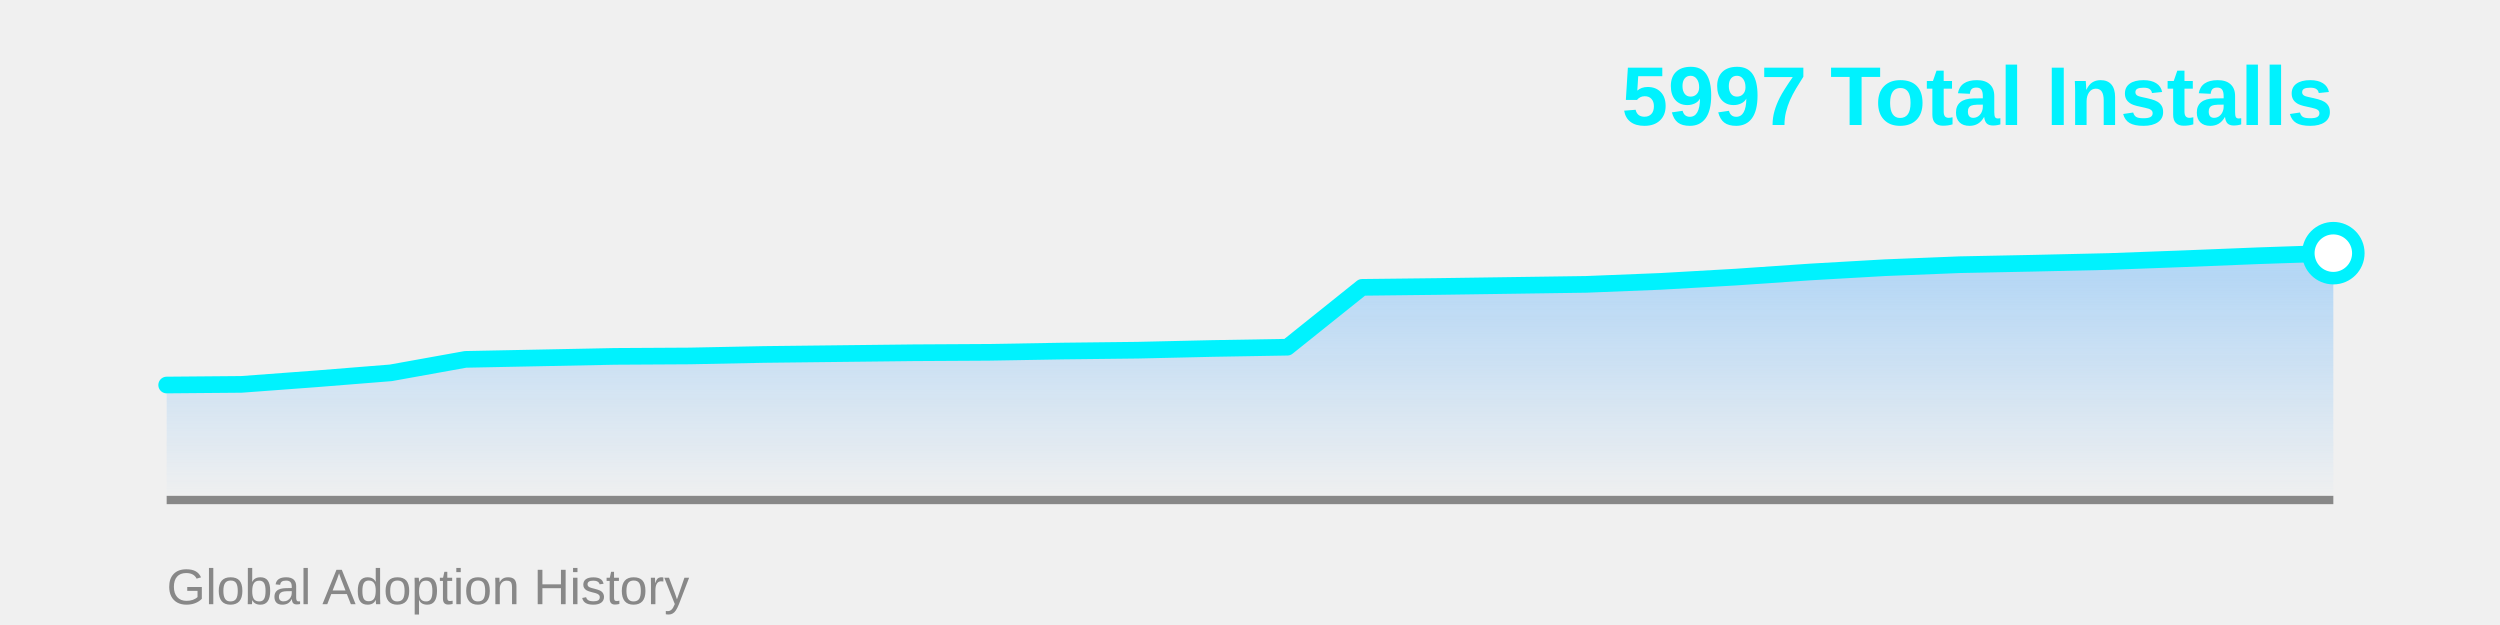
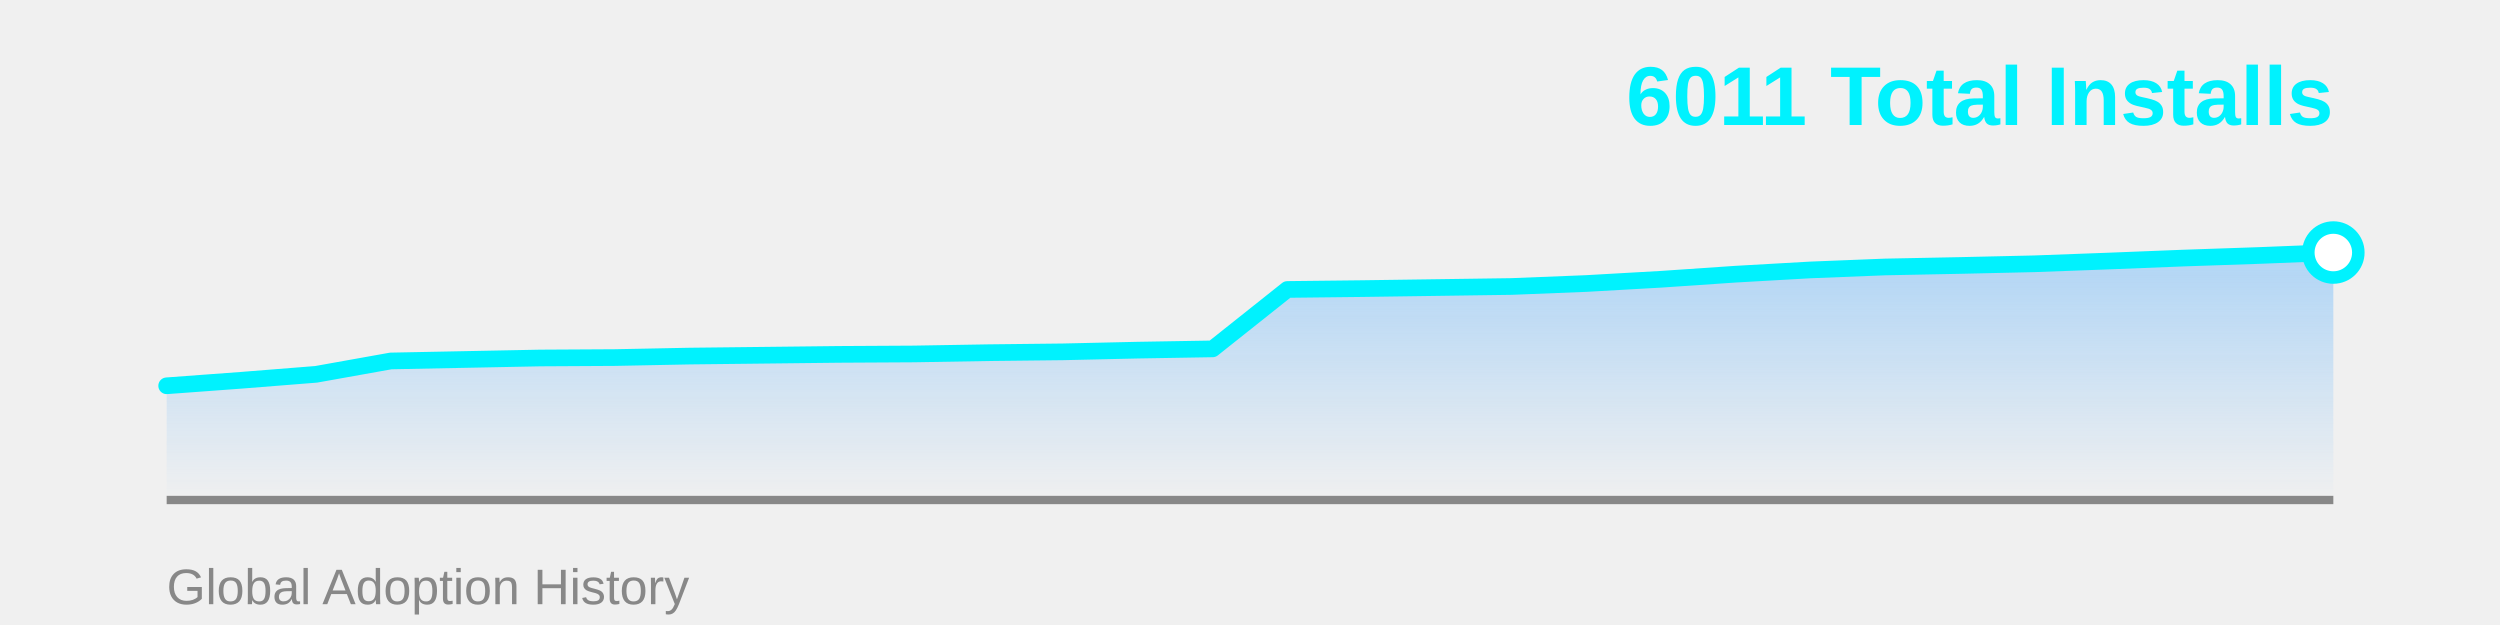
<svg xmlns="http://www.w3.org/2000/svg" width="600" height="150">
  <defs>
    <linearGradient id="areaGrad" x1="0%" y1="0%" x2="0%" y2="100%">
      <stop offset="0%" style="stop-color:#4facfe;stop-opacity:0.4" />
      <stop offset="100%" style="stop-color:#4facfe;stop-opacity:0" />
    </linearGradient>
  </defs>
-   <polygon points="40,120 40.0,92.406 57.931,92.252 75.862,90.918 93.793,89.482 111.724,86.251 129.655,85.892 147.586,85.533 165.517,85.43 183.448,85.071 201.379,84.866 219.31,84.661 237.241,84.558 255.172,84.25 273.103,84.045 291.034,83.635 308.966,83.327 326.897,68.966 344.828,68.76 362.759,68.504 380.69,68.248 398.621,67.529 416.552,66.504 434.483,65.273 452.414,64.247 470.345,63.529 488.276,63.17 506.207,62.759 524.138,62.093 542.069,61.375 560.0,60.759 560,120" fill="url(#areaGrad)" />
+   <polygon points="40,120 40.0,92.589 57.931,91.265 75.862,89.839 93.793,86.631 111.724,86.274 129.655,85.918 147.586,85.816 165.517,85.459 183.448,85.256 201.379,85.052 219.31,84.95 237.241,84.645 255.172,84.441 273.103,84.034 291.034,83.728 308.966,69.47 326.897,69.266 344.828,69.012 362.759,68.757 380.69,68.044 398.621,67.026 416.552,65.803 434.483,64.785 452.414,64.072 470.345,63.716 488.276,63.308 506.207,62.646 524.138,61.933 542.069,61.322 560.0,60.609 560,120" fill="url(#areaGrad)" />
  <line x1="40" y1="120" x2="560" y2="120" stroke="#888" stroke-width="2" />
-   <polyline points="40.0,92.406 57.931,92.252 75.862,90.918 93.793,89.482 111.724,86.251 129.655,85.892 147.586,85.533 165.517,85.43 183.448,85.071 201.379,84.866 219.31,84.661 237.241,84.558 255.172,84.25 273.103,84.045 291.034,83.635 308.966,83.327 326.897,68.966 344.828,68.76 362.759,68.504 380.69,68.248 398.621,67.529 416.552,66.504 434.483,65.273 452.414,64.247 470.345,63.529 488.276,63.17 506.207,62.759 524.138,62.093 542.069,61.375 560.0,60.759" fill="none" stroke="#00f2fe" stroke-width="4" stroke-linecap="round" stroke-linejoin="round" />
-   <circle cx="560.0" cy="60.759" r="6" fill="#fff" stroke="#00f2fe" stroke-width="3" />
-   <text x="560" y="30" font-family="Arial, sans-serif" font-size="20" font-weight="bold" fill="#00f2fe" text-anchor="end">5997 Total Installs</text>
+   <polyline points="40.0,92.589 57.931,91.265 75.862,89.839 93.793,86.631 111.724,86.274 129.655,85.918 147.586,85.816 165.517,85.459 183.448,85.256 201.379,85.052 219.31,84.95 237.241,84.645 255.172,84.441 273.103,84.034 291.034,83.728 308.966,69.47 326.897,69.266 344.828,69.012 362.759,68.757 380.69,68.044 398.621,67.026 416.552,65.803 434.483,64.785 452.414,64.072 470.345,63.716 488.276,63.308 506.207,62.646 524.138,61.933 542.069,61.322 560.0,60.609" fill="none" stroke="#00f2fe" stroke-width="4" stroke-linecap="round" stroke-linejoin="round" />
+   <circle cx="560.0" cy="60.609" r="6" fill="#fff" stroke="#00f2fe" stroke-width="3" />
+   <text x="560" y="30" font-family="Arial, sans-serif" font-size="20" font-weight="bold" fill="#00f2fe" text-anchor="end">6011 Total Installs</text>
  <text x="40" y="145" font-family="Arial, sans-serif" font-size="12" fill="#888" text-anchor="start">Global Adoption History</text>
</svg>
